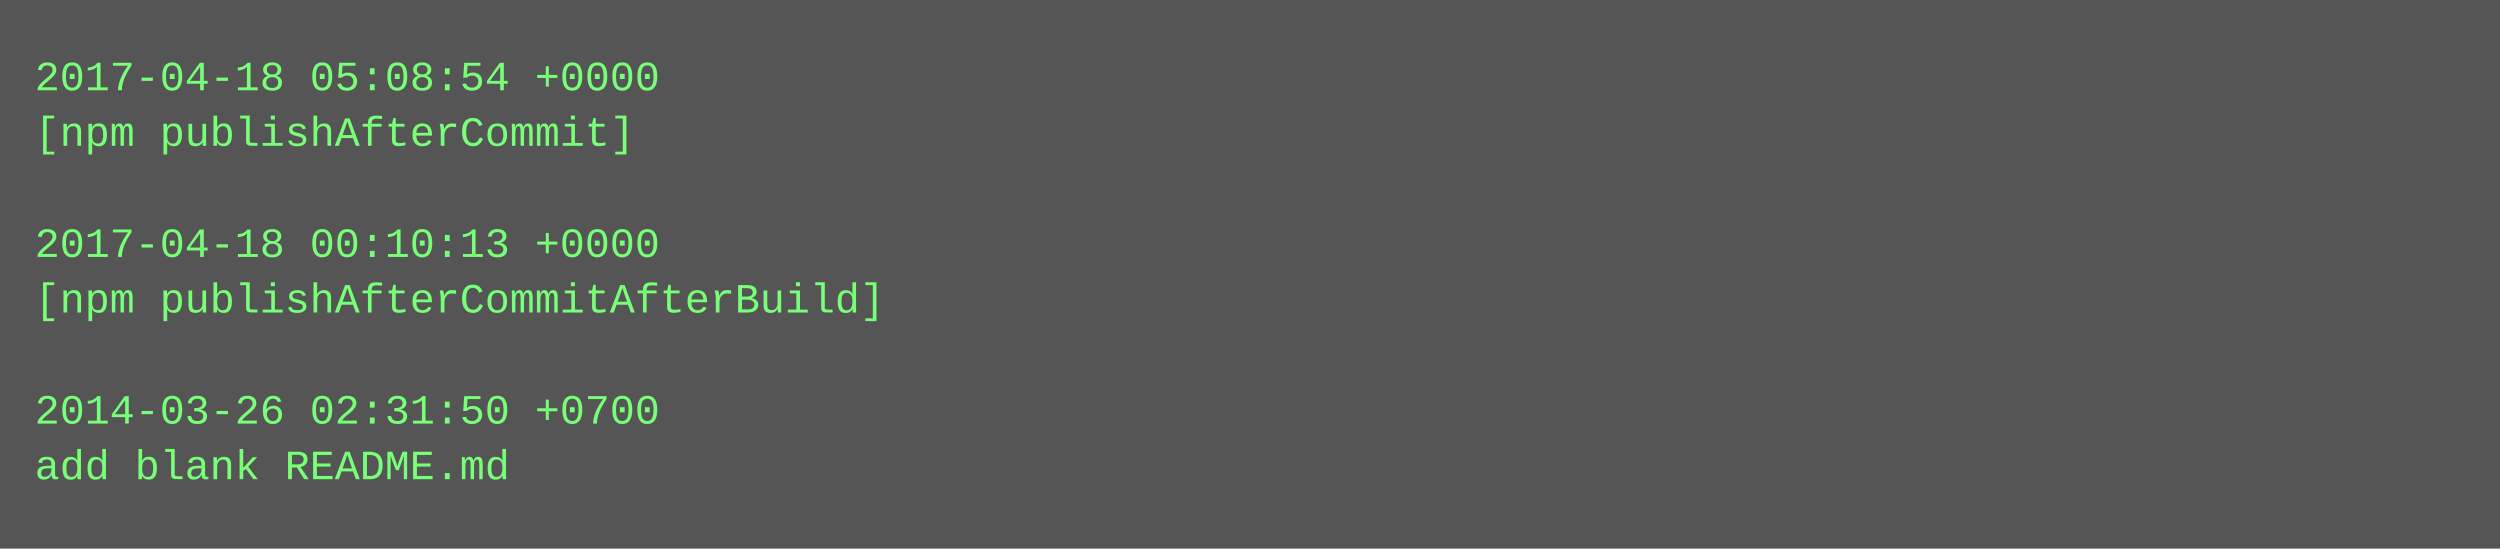
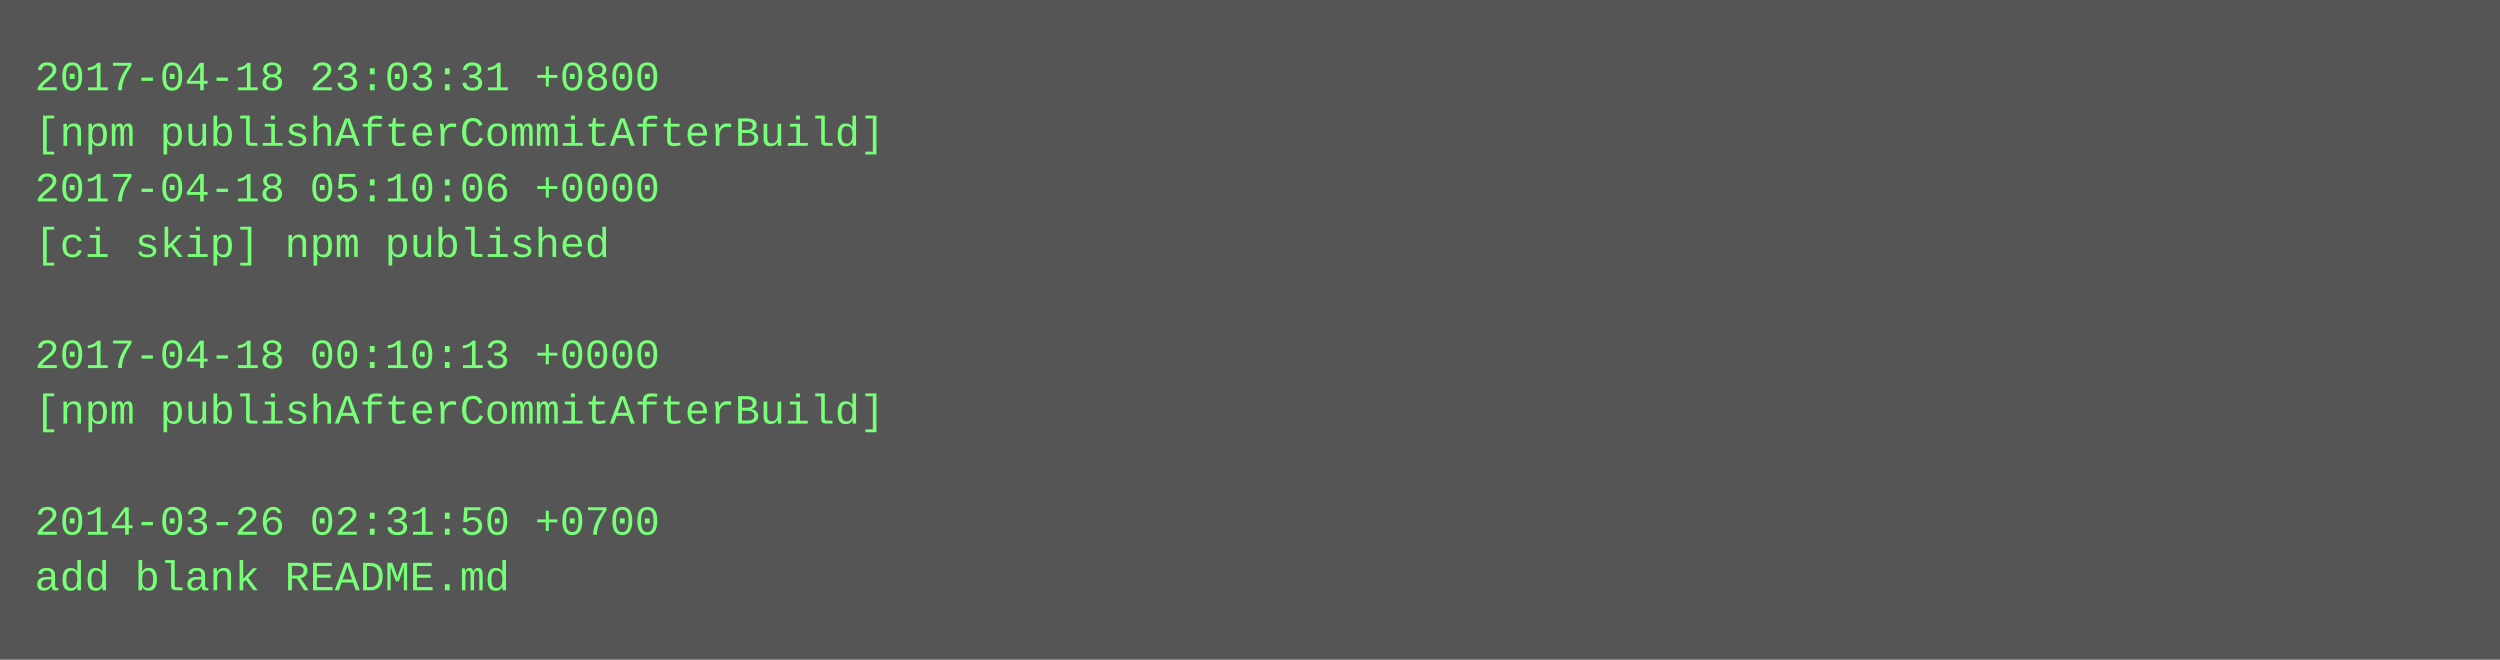
- <svg xmlns="http://www.w3.org/2000/svg" height="158" width="720">
-   <rect height="158" fill="#555" width="720" />
+ <svg xmlns="http://www.w3.org/2000/svg" height="190" width="720">
+   <rect height="190" fill="#555" width="720" />
  <text fill="#7f7" font-family="Courier New" font-size="12" xml:space="preserve">
-     <tspan x="10" y="26">2017-04-18 05:08:54 +0000</tspan>
-     <tspan x="10" y="42">[npm publishAfterCommit]</tspan>
-     <tspan x="10" y="58" />
-     <tspan x="10" y="74">2017-04-18 00:10:13 +0000</tspan>
-     <tspan x="10" y="90">[npm publishAfterCommitAfterBuild]</tspan>
-     <tspan x="10" y="106" />
-     <tspan x="10" y="122">2014-03-26 02:31:50 +0700</tspan>
-     <tspan x="10" y="138">add blank README.md</tspan>
+     <tspan x="10" y="26">2017-04-18 23:03:31 +0800</tspan>
+     <tspan x="10" y="42">[npm publishAfterCommitAfterBuild]</tspan>
+     <tspan x="10" y="58">2017-04-18 05:10:06 +0000</tspan>
+     <tspan x="10" y="74">[ci skip] npm published</tspan>
+     <tspan x="10" y="90" />
+     <tspan x="10" y="106">2017-04-18 00:10:13 +0000</tspan>
+     <tspan x="10" y="122">[npm publishAfterCommitAfterBuild]</tspan>
+     <tspan x="10" y="138" />
+     <tspan x="10" y="154">2014-03-26 02:31:50 +0700</tspan>
+     <tspan x="10" y="170">add blank README.md</tspan>
  </text>
</svg>
